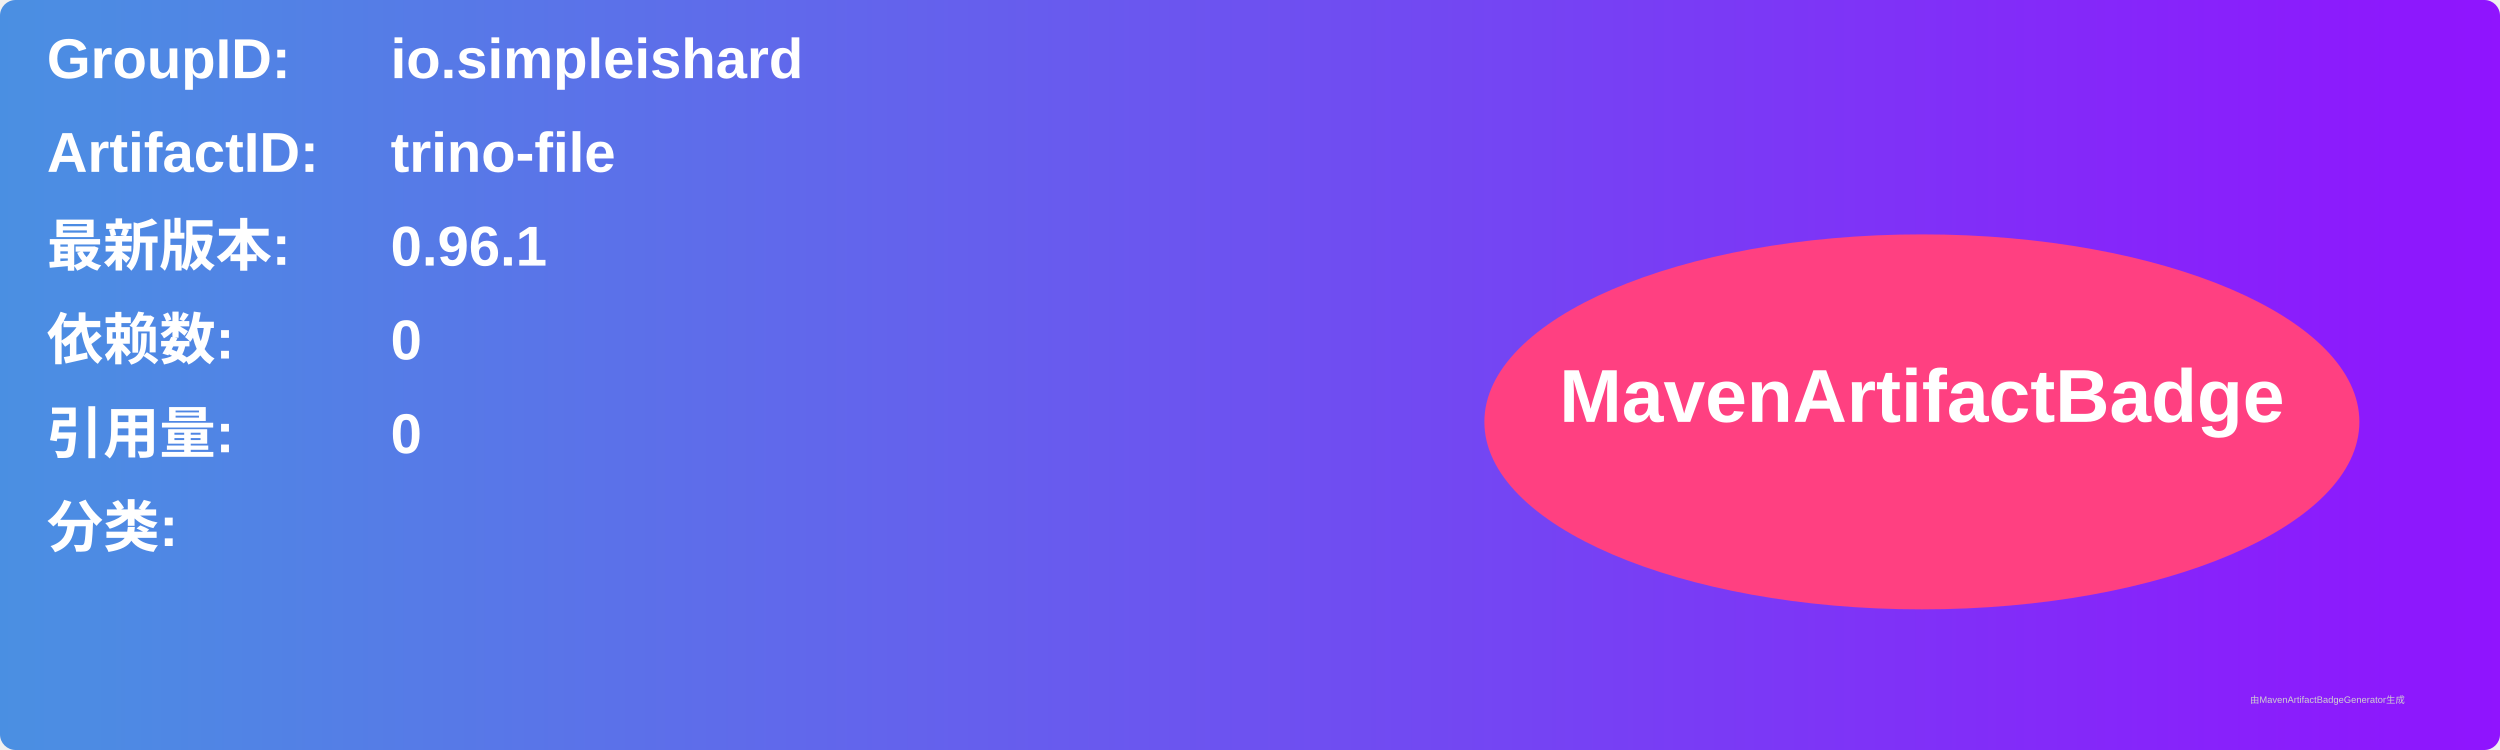
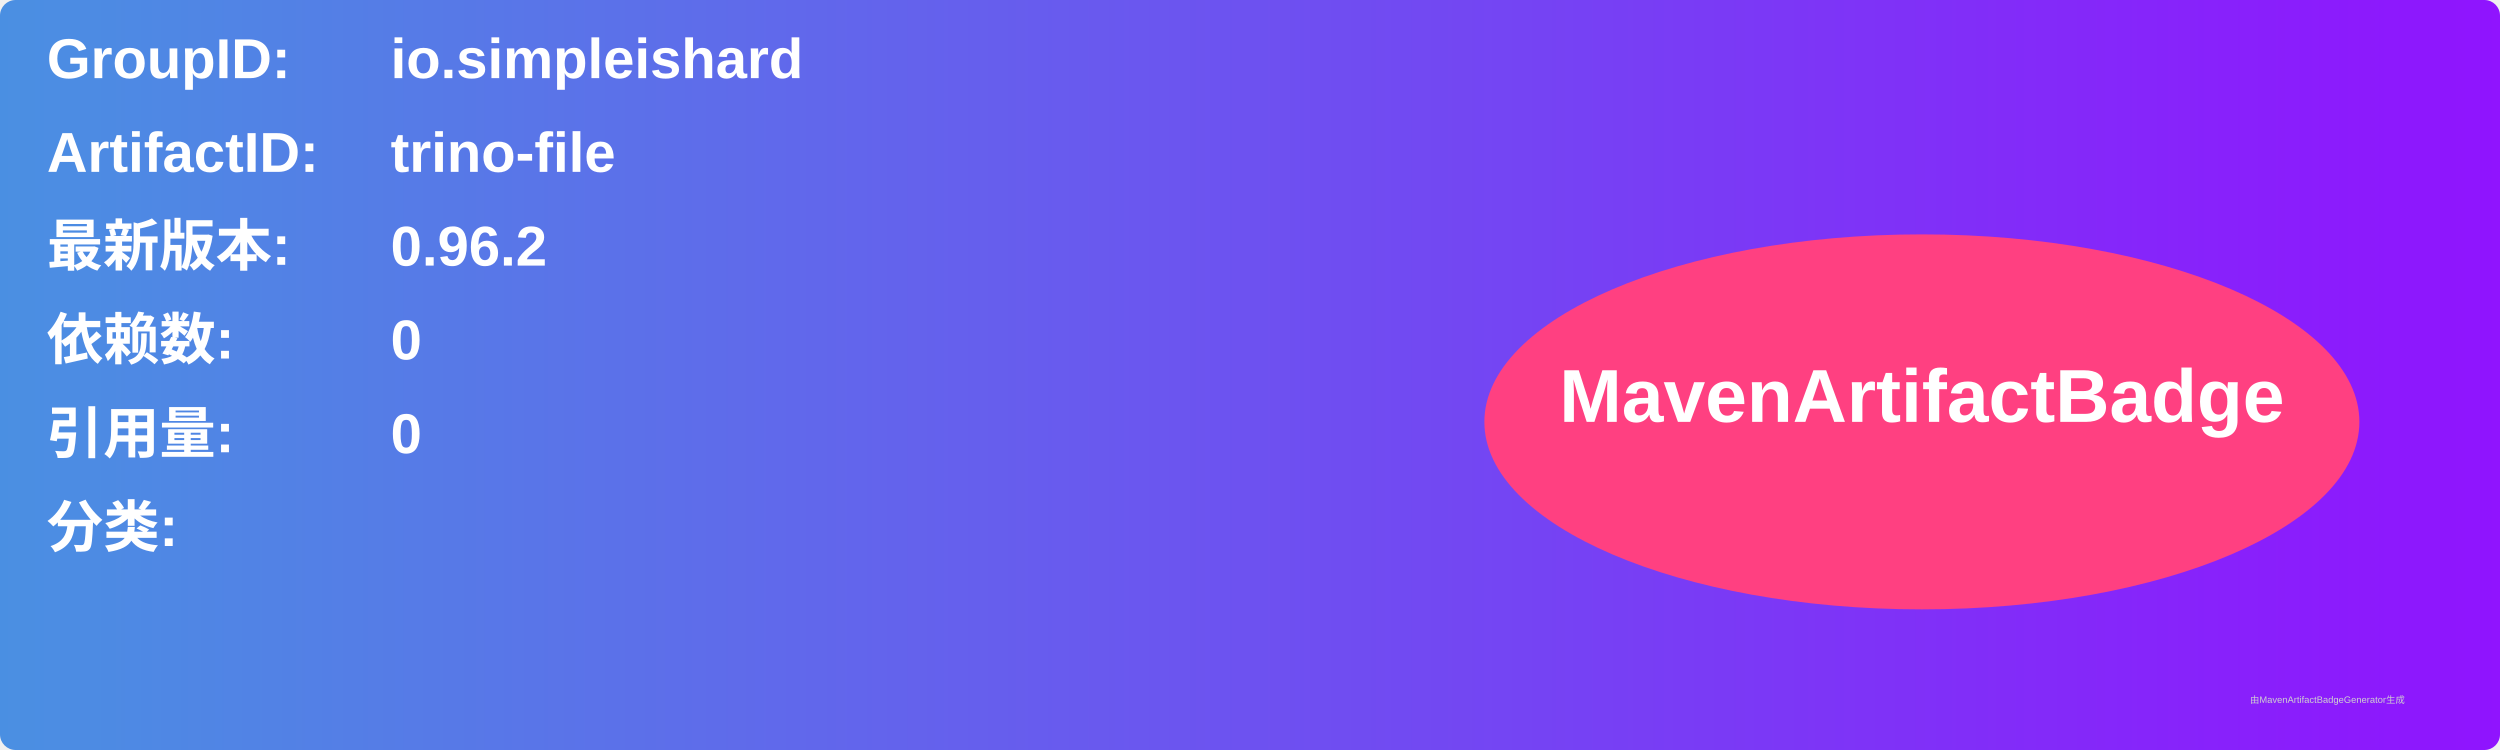
<svg xmlns="http://www.w3.org/2000/svg" width="800" height="240" viewBox="0 0 800 240">
  <linearGradient id="grad" x1="0%" y1="0%" x2="100%" y2="0%">
    <stop offset="0%" stop-color="#4a90e2" />
    <stop offset="100%" stop-color="#9013fe" />
  </linearGradient>
  <rect width="100%" height="100%" rx="5" ry="5" fill="url(#grad)" />
  <g transform="translate(15, 15)">
    <text x="0" y="10" font-family="Arial" font-size="18" fill="white" font-weight="bold" width="260">GroupID:</text>
    <text x="110" y="10" font-family="Arial" font-size="18" fill="white" font-weight="bold" width="460">io.simpleishard</text>
    <text x="0" y="40" font-family="Arial" font-size="18" fill="white" font-weight="bold" width="260">ArtifactID:</text>
    <text x="110" y="40" font-family="Arial" font-size="18" fill="white" font-weight="bold" width="460">trino-file</text>
    <text x="0" y="70" font-family="Arial" font-size="18" fill="white" font-weight="bold">最新版本:</text>
    <text x="110" y="70" font-family="Arial" font-size="18" fill="white" font-weight="bold">
-       <tspan font-weight="bold">0.96.1</tspan>
+       <tspan font-weight="bold">0.96.2</tspan>
    </text>
    <text x="0" y="100" font-family="Arial" font-size="18" fill="white" font-weight="bold">依赖数: </text>
    <text x="110" y="100" font-family="Arial" font-size="18" fill="white">
      <tspan font-weight="bold">0</tspan>
    </text>
    <text x="0" y="130" font-family="Arial" font-size="18" fill="white" font-weight="bold">引用量: </text>
    <text x="110" y="130" font-family="Arial" font-size="18" fill="white">
      <tspan font-weight="bold">0</tspan>
    </text>
    <text x="0" y="160" font-family="Arial" font-size="18" fill="white" font-weight="bold">分类:</text>
    <text x="10" y="190" font-family="Arial" font-size="10" fill="white">
      <tspan font-weight="bold" />
    </text>
    <ellipse cx="600" cy="120" rx="140" ry="60" fill="#ff4081" />
    <text x="600" y="120" text-anchor="middle" font-family="Arial" font-size="24" fill="white" font-weight="bold">MavenArtifactBadge</text>
  </g>
  <text x="720" y="225" font-family="Arial" font-size="3" fill="#d0d0d0">由MavenArtifactBadgeGenerator生成</text>
</svg>
